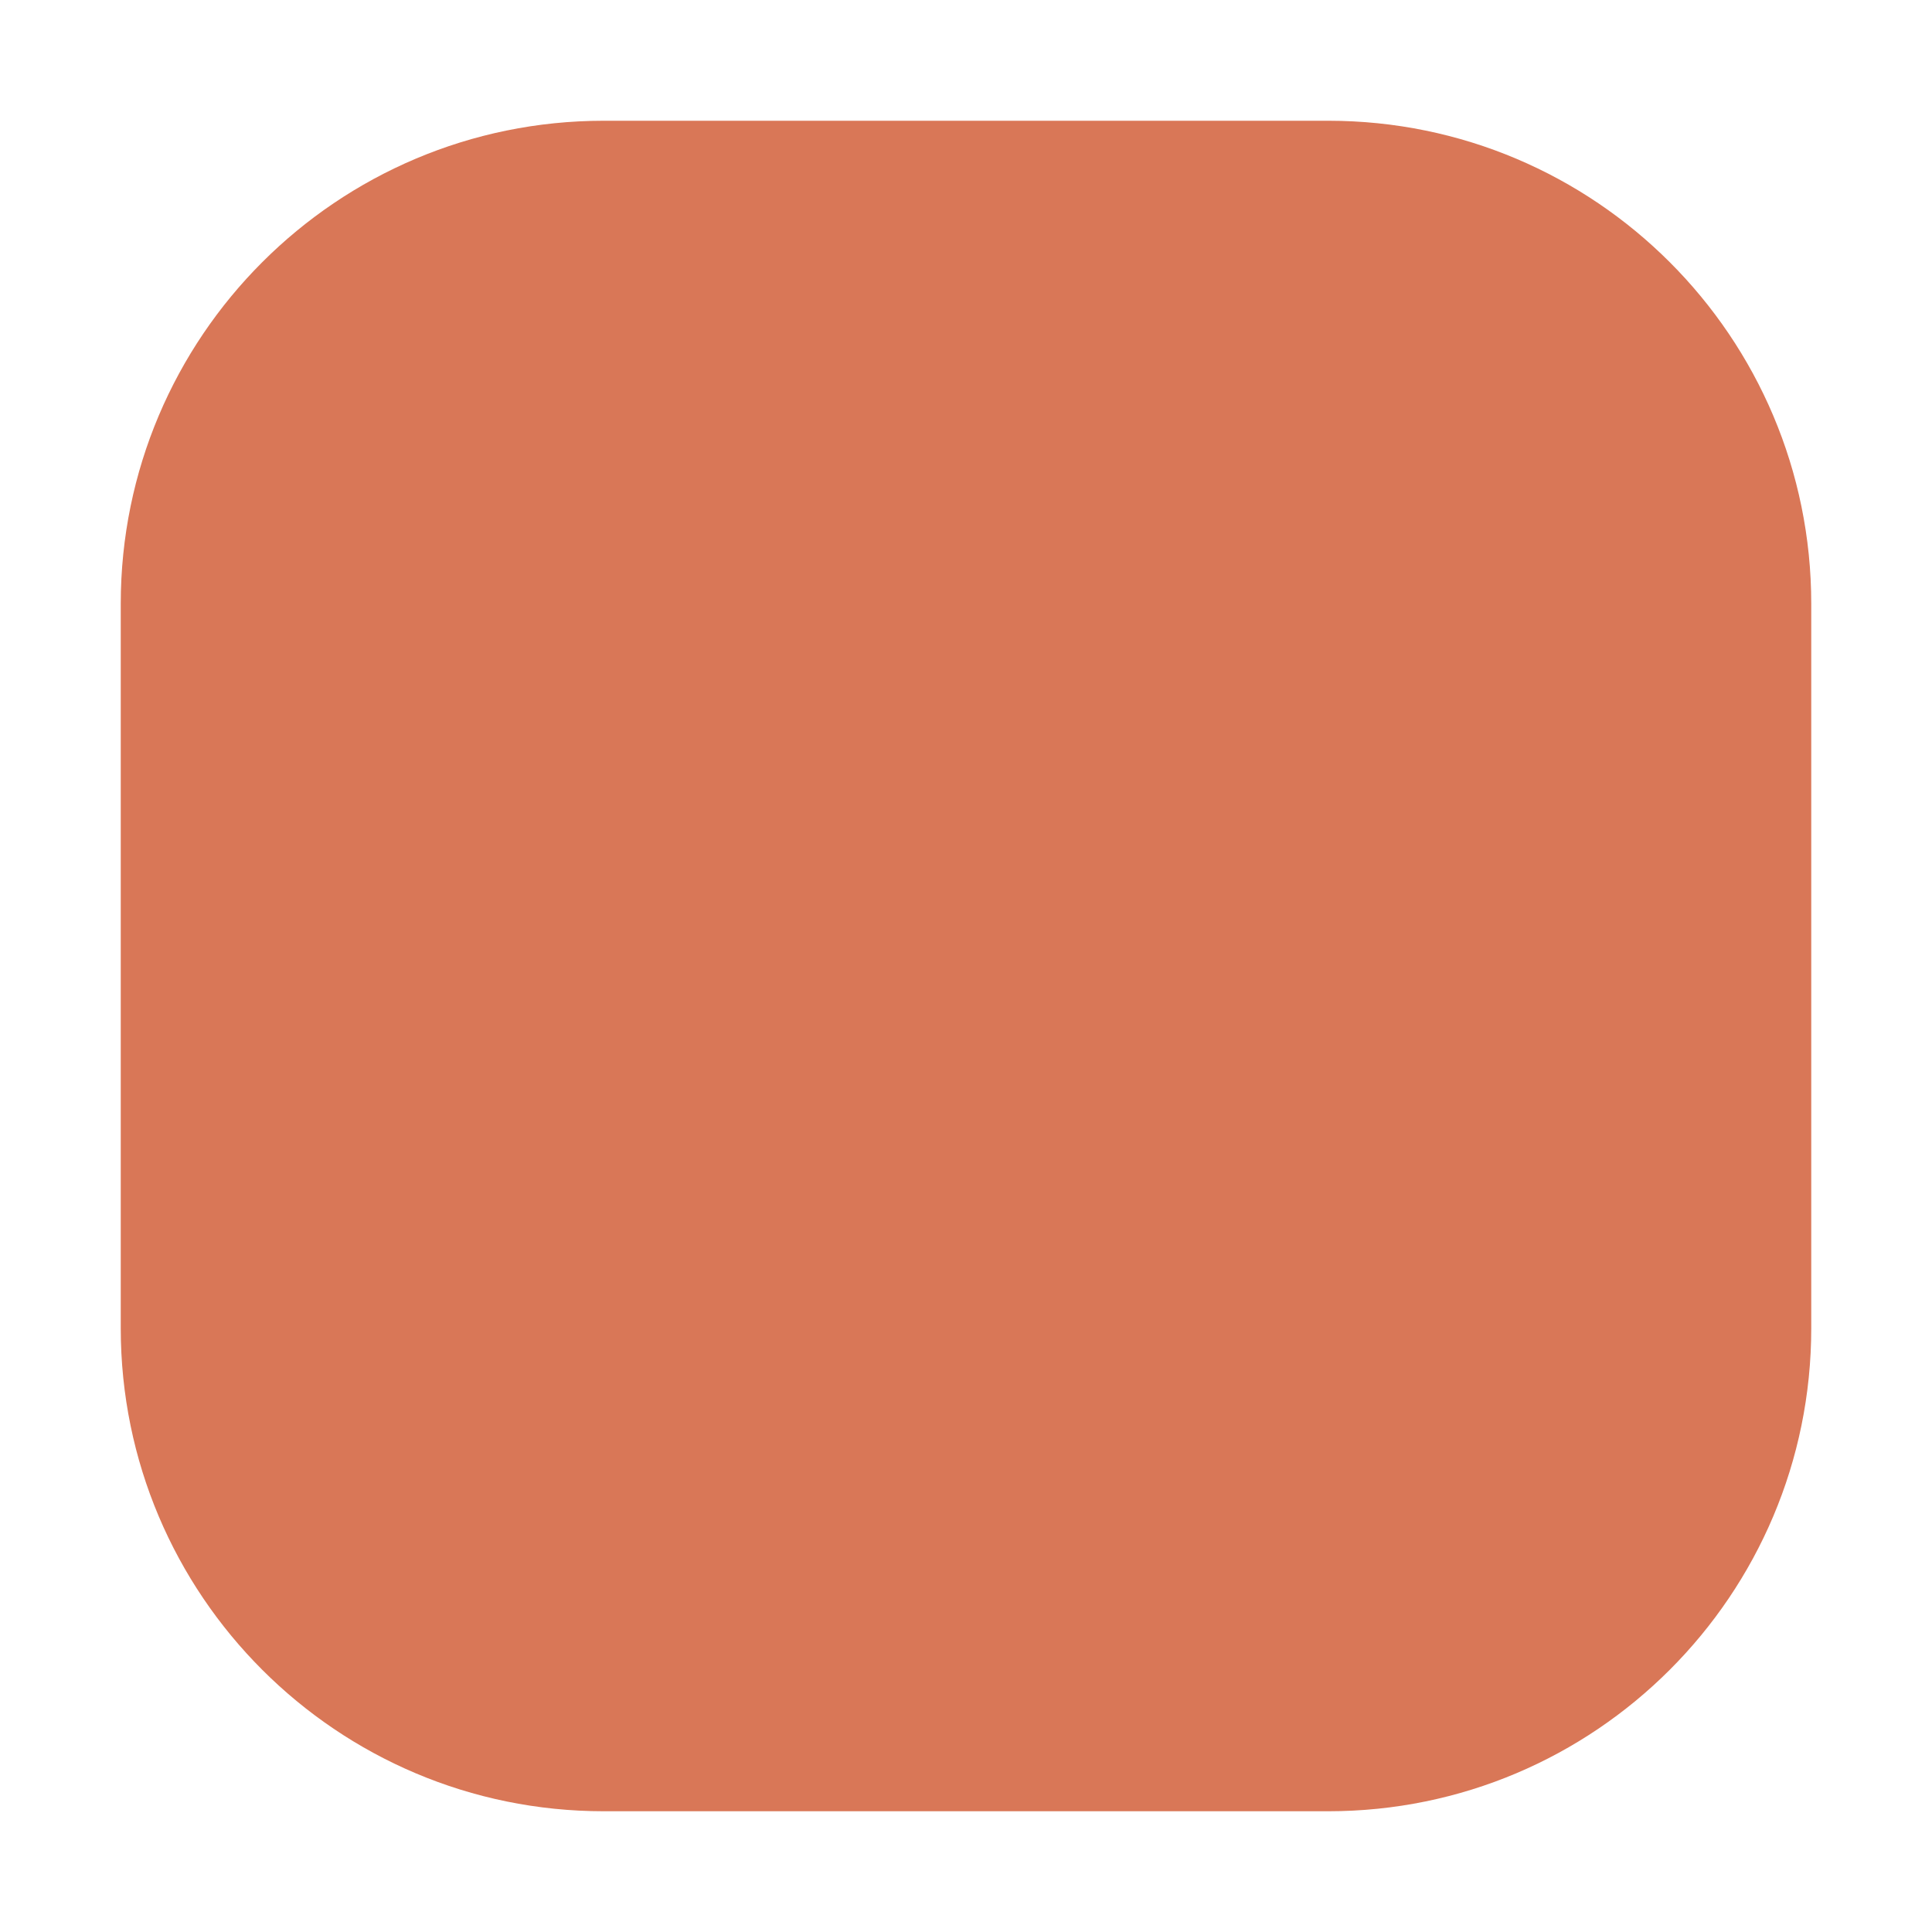
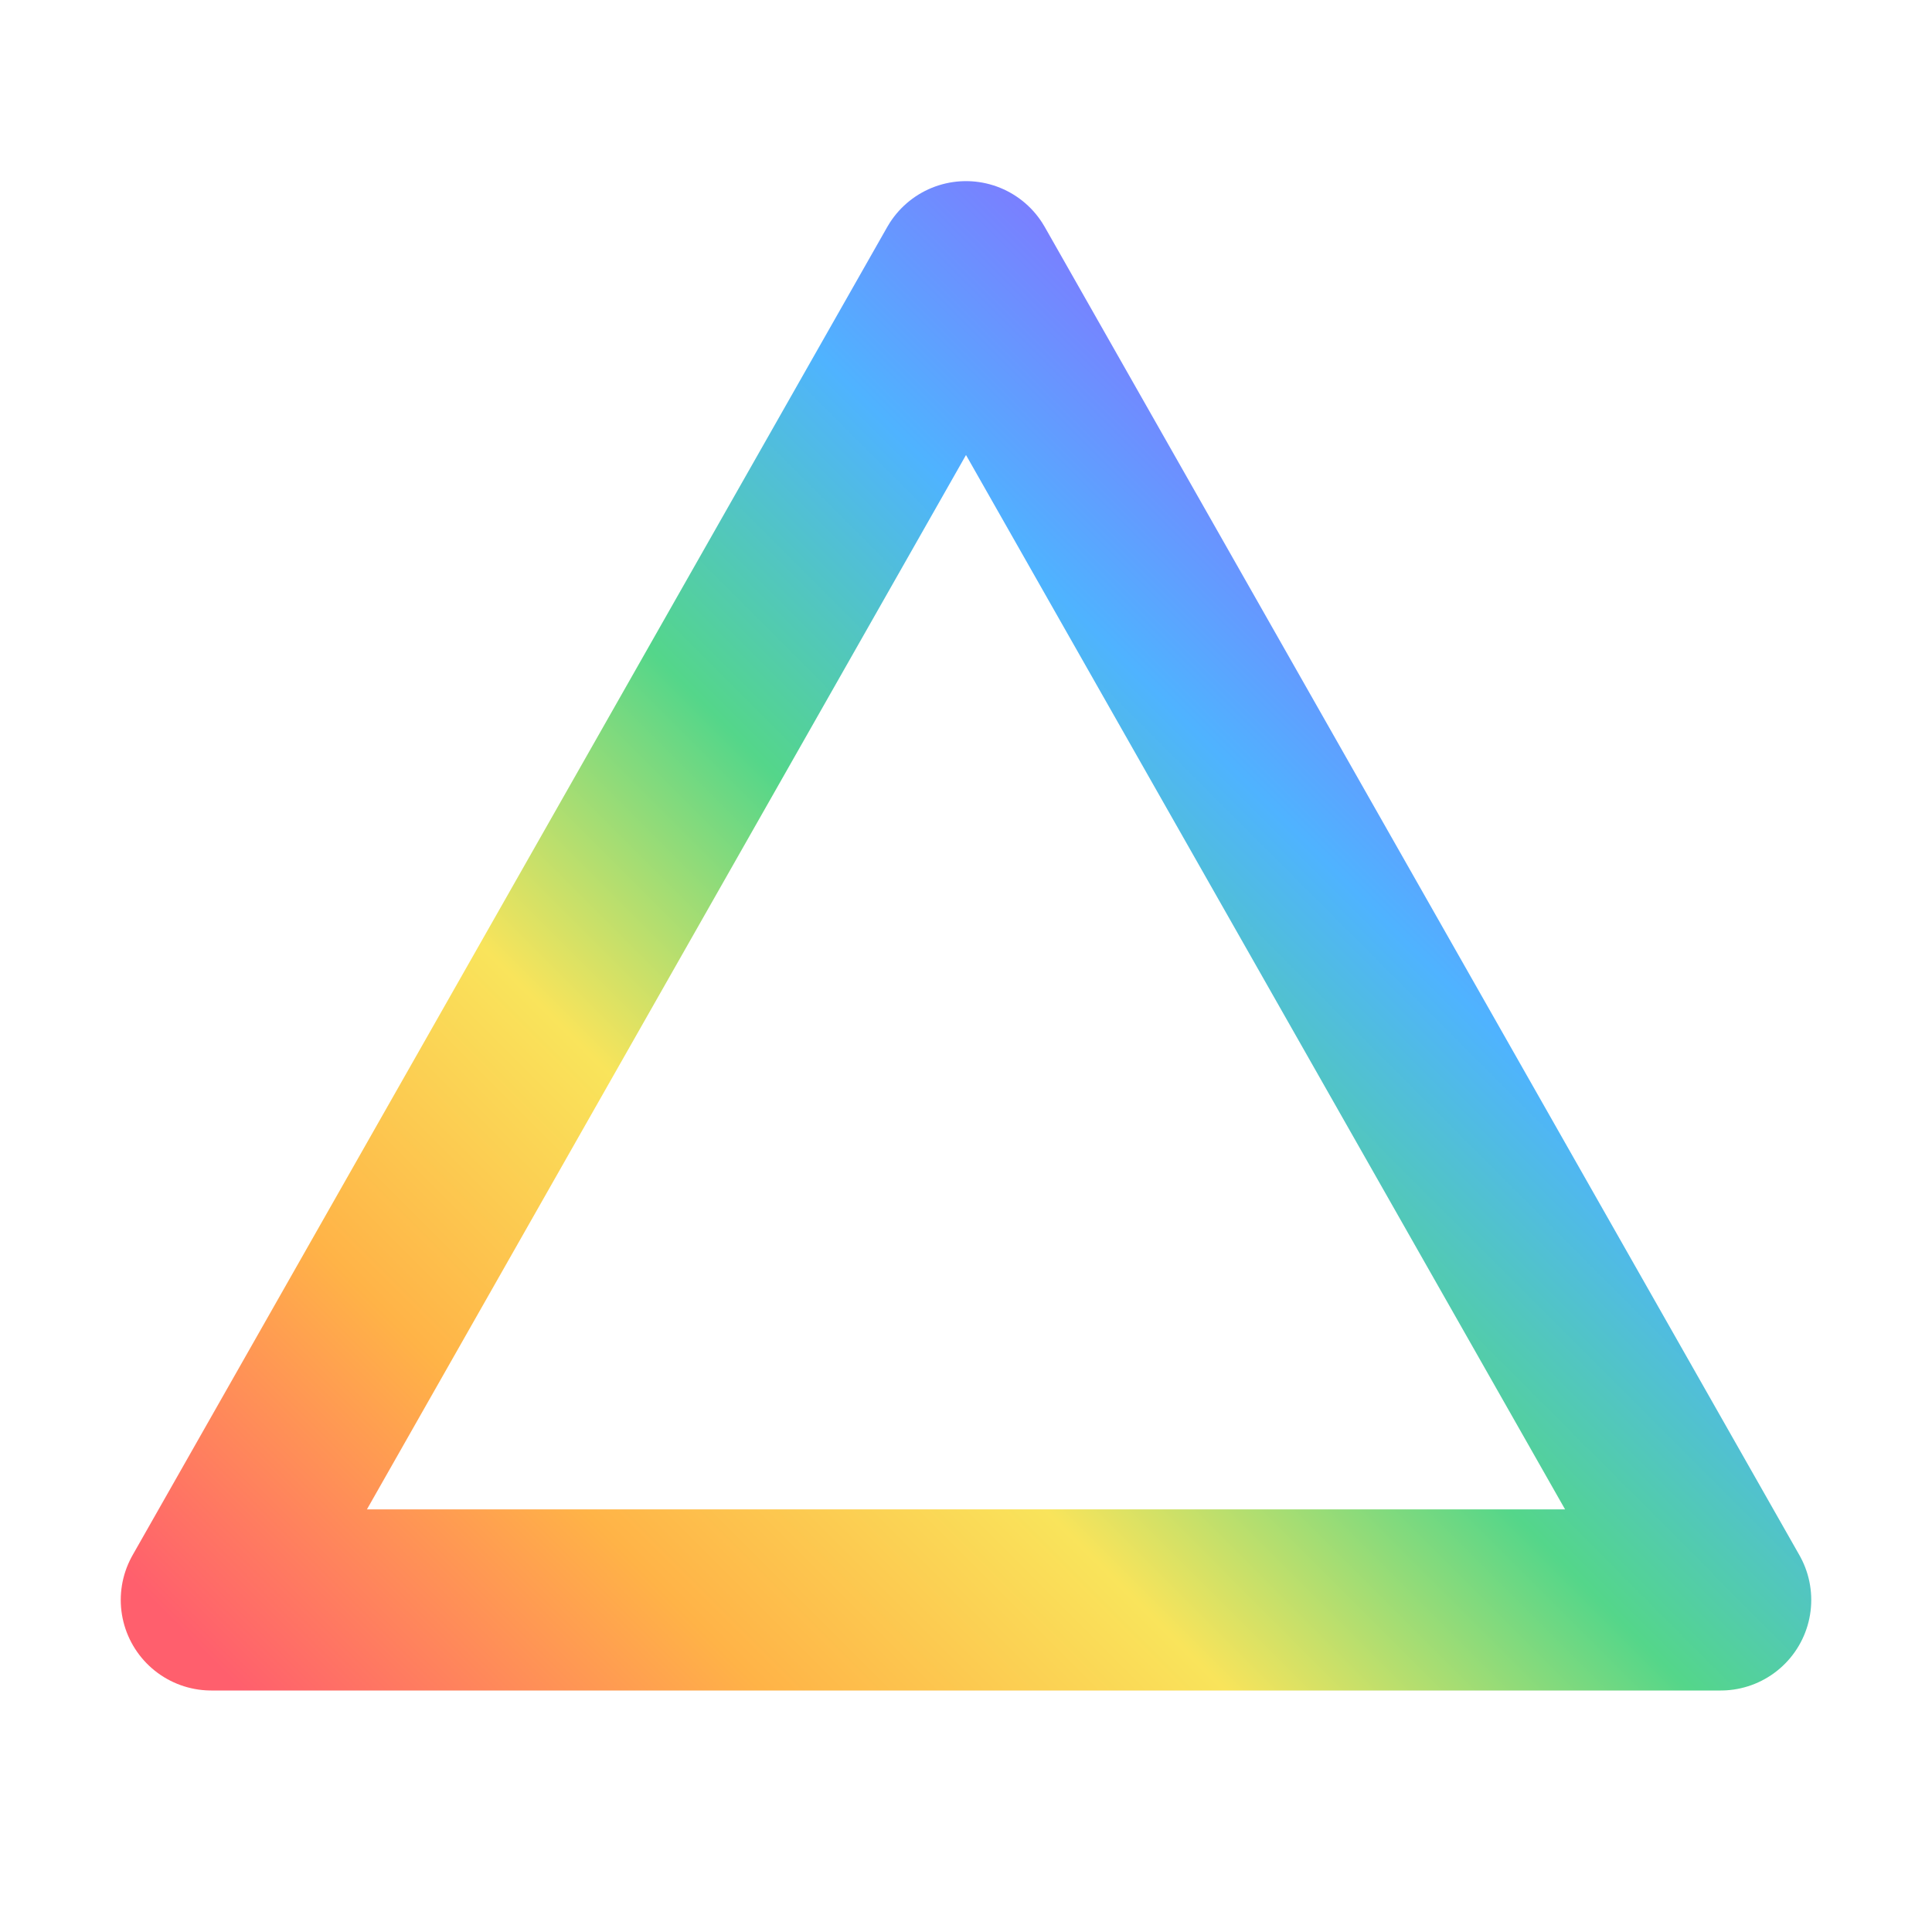
- <svg xmlns="http://www.w3.org/2000/svg" viewBox="0 0 32 32">
-   <rect x="2" y="2" width="28" height="28" rx="8" fill="#d97757" />
+ <svg xmlns="http://www.w3.org/2000/svg" viewBox="0 0 32 32" fill="none">
+   <defs>
+     <linearGradient id="g" x1="4" y1="28" x2="28" y2="4" gradientUnits="userSpaceOnUse">
+       <stop offset="0" stop-color="#ff5f6d" />
+       <stop offset=".18" stop-color="#ffb347" />
+       <stop offset=".34" stop-color="#f9e45b" />
+       <stop offset=".5" stop-color="#54d68a" />
+       <stop offset=".66" stop-color="#4fb3ff" />
+       <stop offset=".83" stop-color="#8a6cff" />
+       <stop offset="1" stop-color="#e66bd6" />
+     </linearGradient>
+   </defs>
+   <path d="M16 4.5 L28.5 26.5 L3.5 26.5 Z" stroke="url(#g)" stroke-width="3" stroke-linejoin="round" />
</svg>
